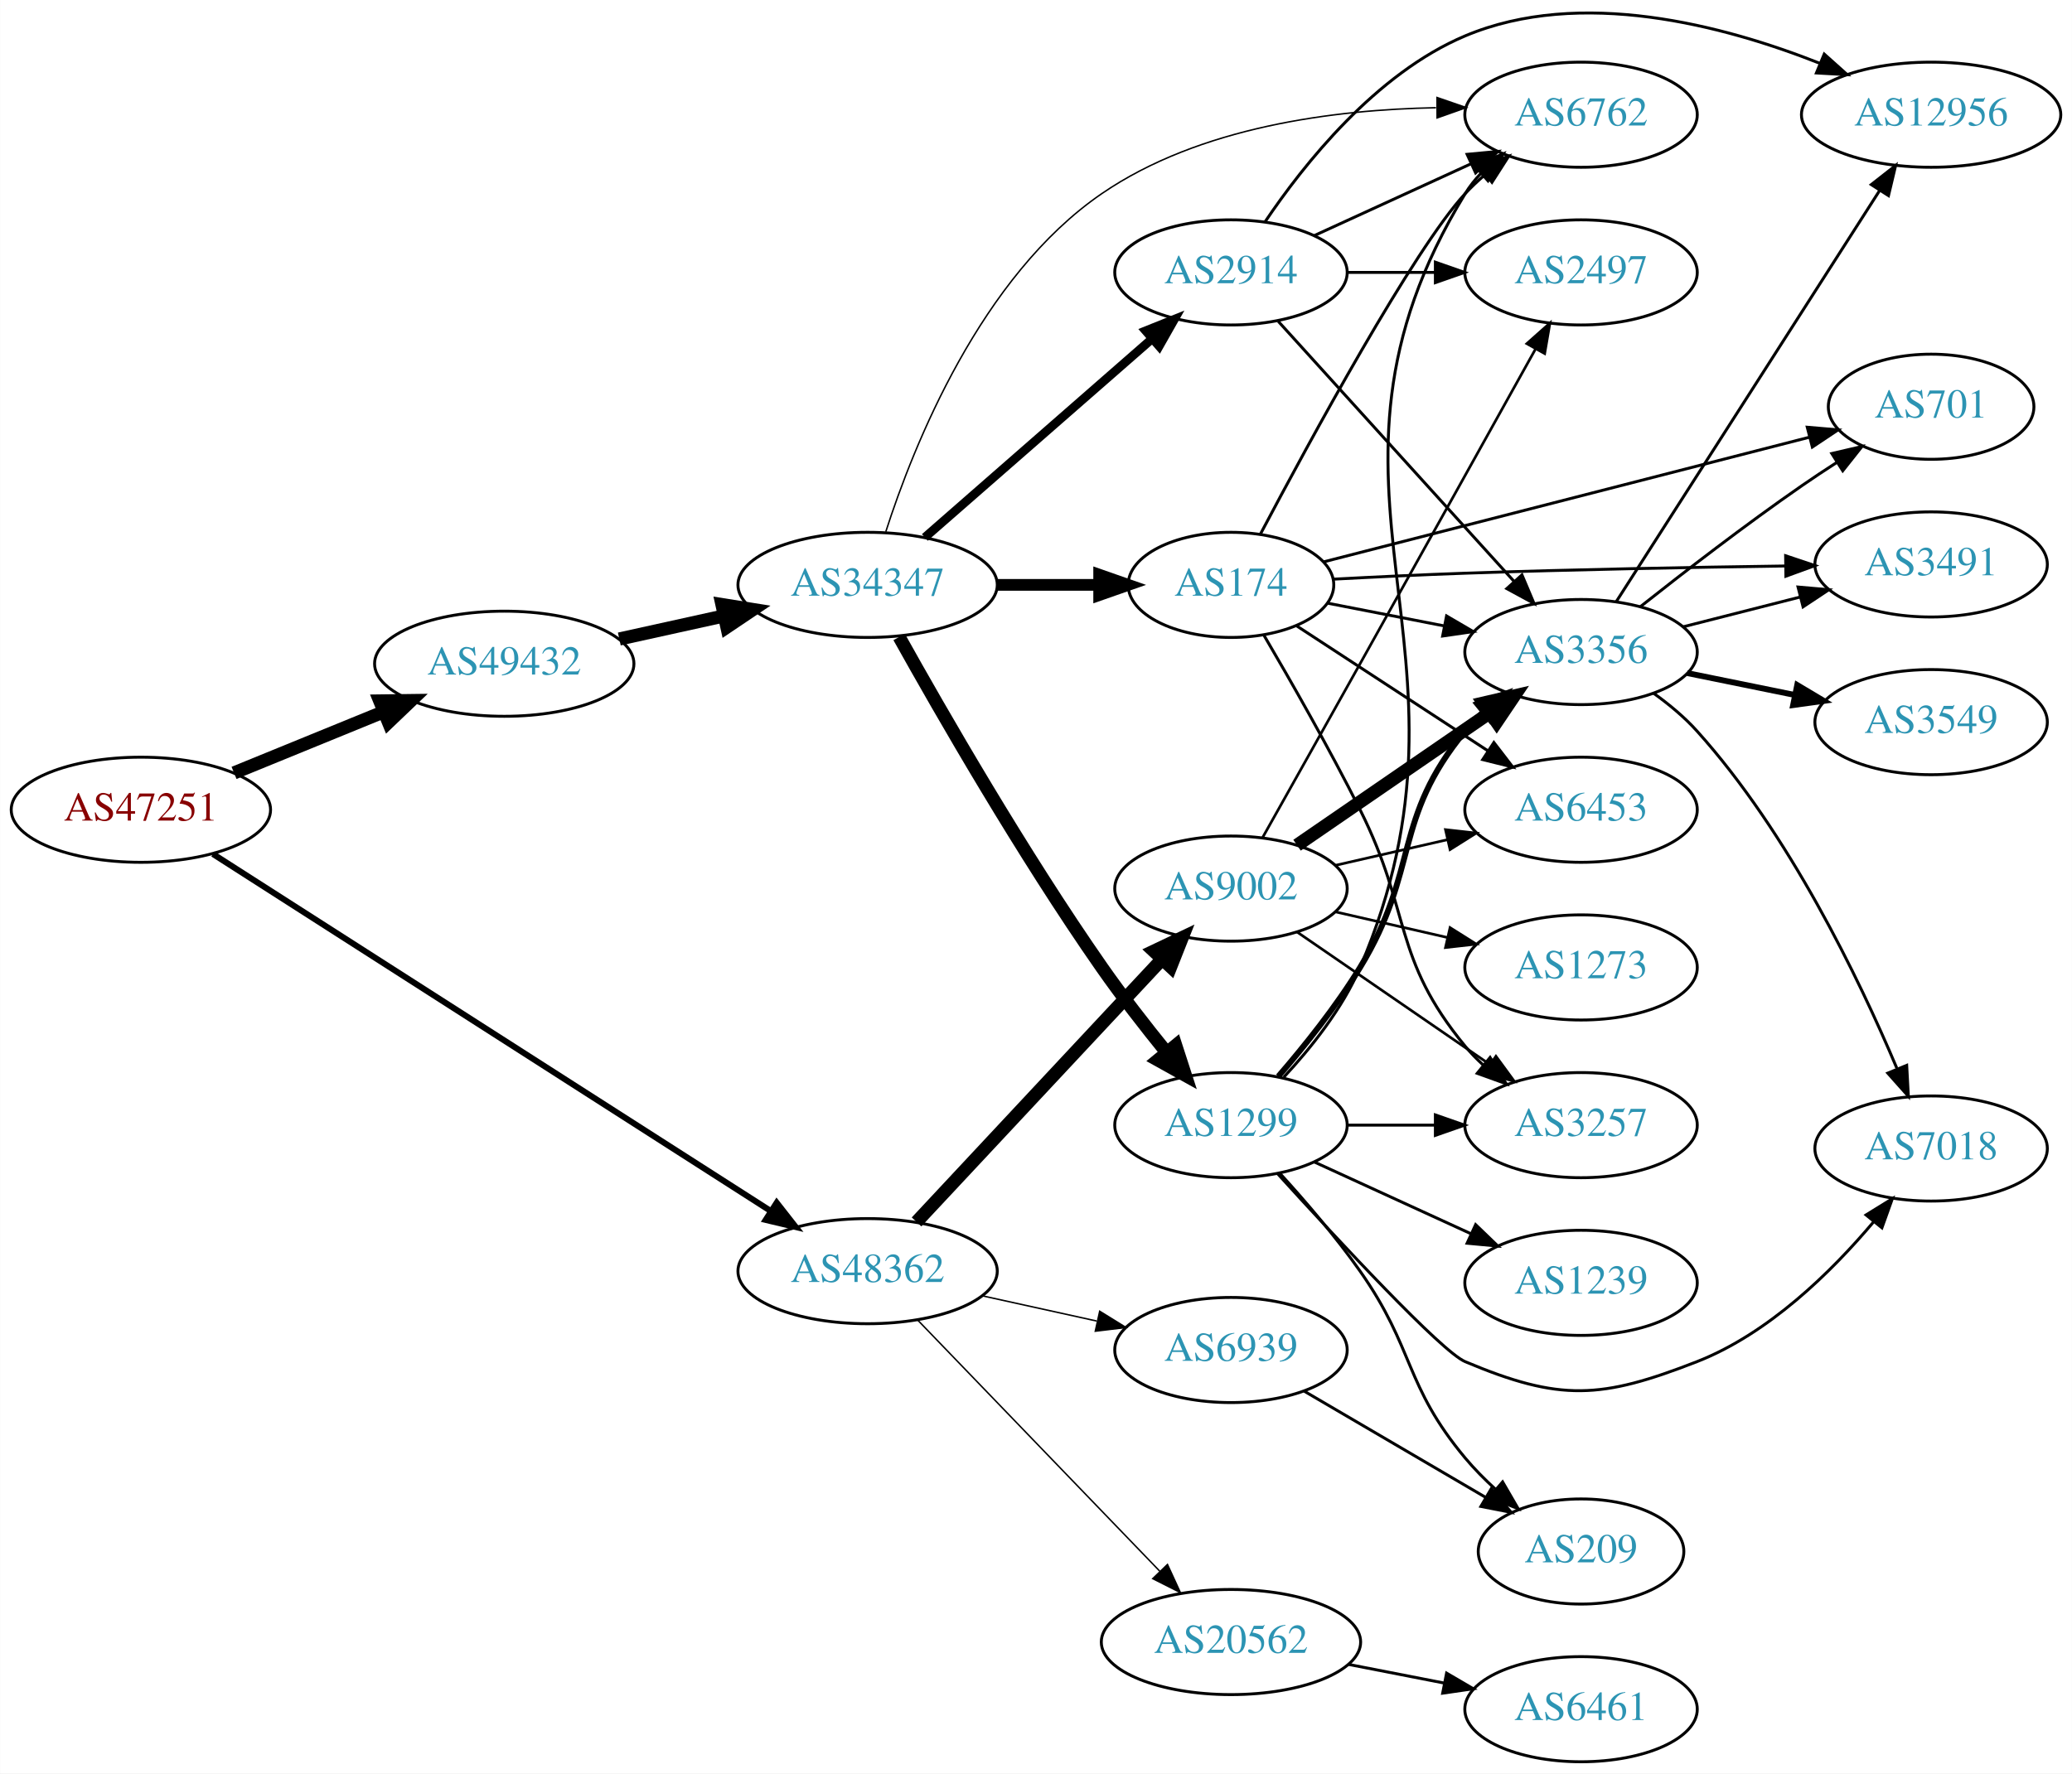
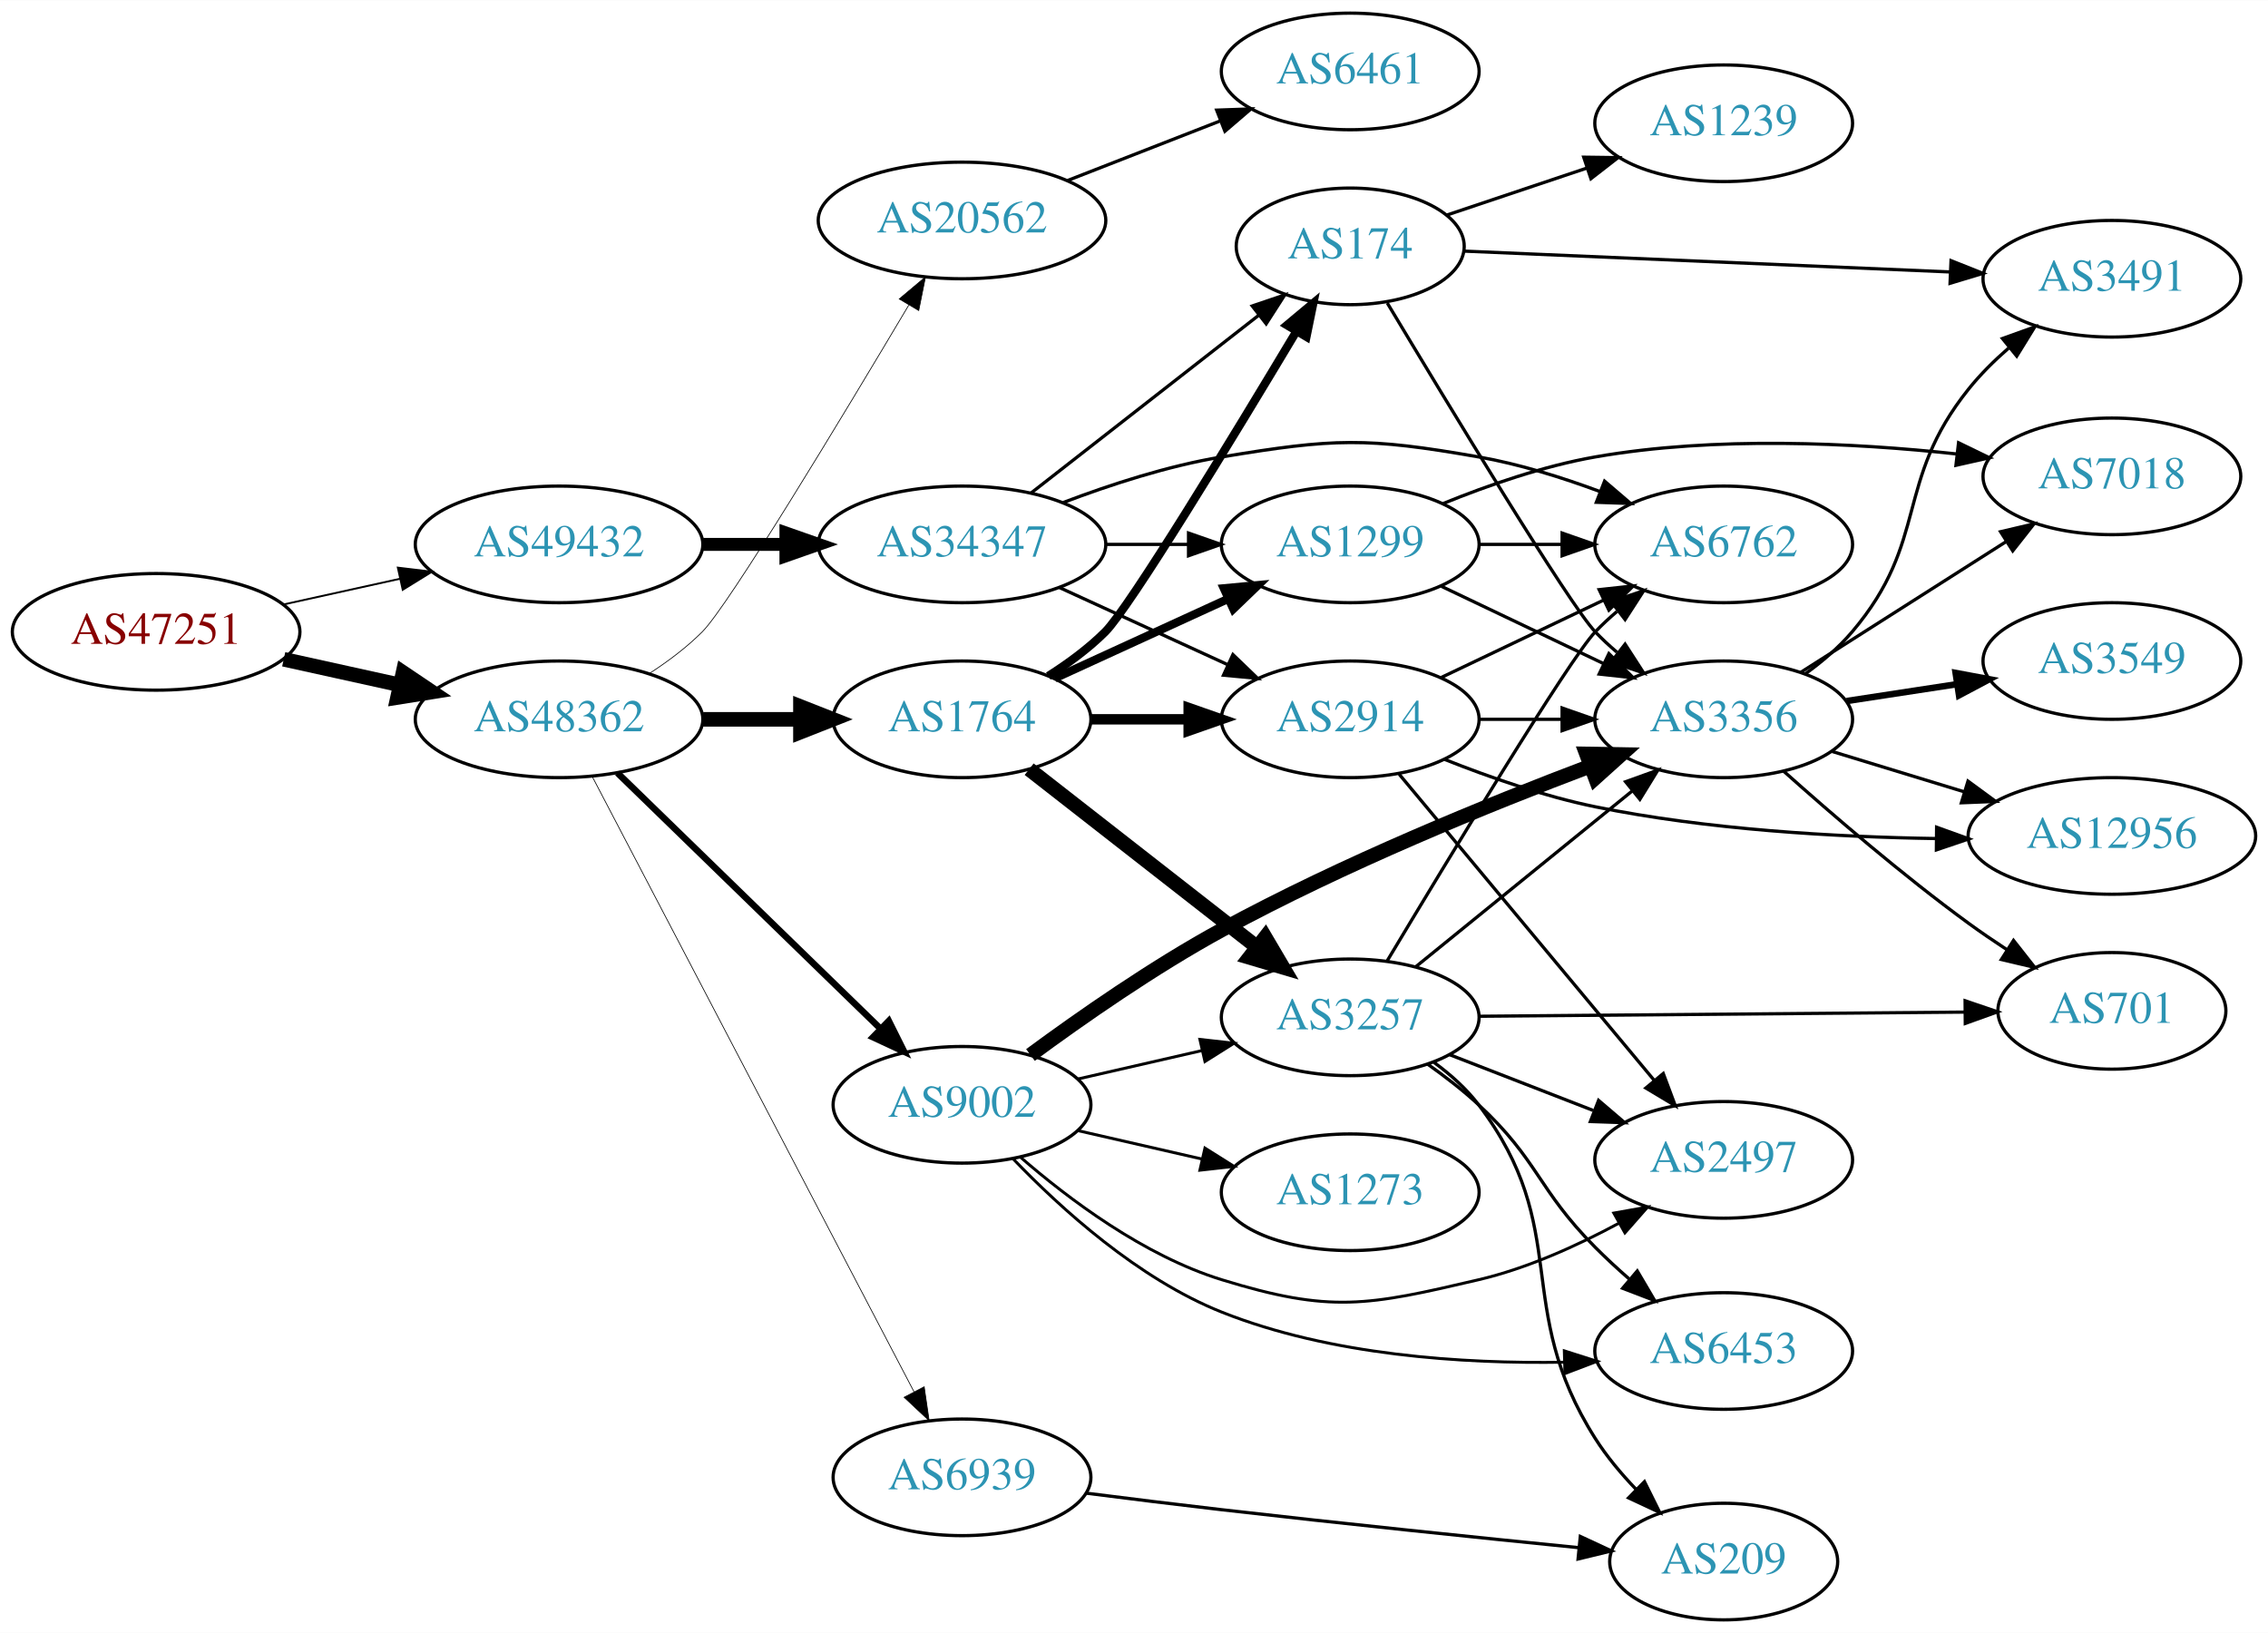
- <svg xmlns="http://www.w3.org/2000/svg" xmlns:xlink="http://www.w3.org/1999/xlink" width="709pt" height="607pt" viewBox="0.00 0.00 709.25 607.28">
-   <g id="graph0" class="graph" transform="scale(1 1) rotate(0) translate(4 603.28)">
-     <polygon fill="white" stroke="none" points="-4,4 -4,-603.28 705.254,-603.28 705.254,4 -4,4" />
+ <svg xmlns="http://www.w3.org/2000/svg" xmlns:xlink="http://www.w3.org/1999/xlink" width="700pt" height="504pt" viewBox="0.00 0.00 700.15 504.00">
+   <g id="graph0" class="graph" transform="scale(1 1) rotate(0) translate(4 500)">
+     <polygon fill="white" stroke="none" points="-4,4 -4,-500 696.155,-500 696.155,4 -4,4" />
    <g id="node1" class="node">
      <g id="a_node1">
        <a xlink:href="/asn/47251" xlink:title="AS47251 ~ VLBGIT Friesenecker e.U. [AT]">
-           <ellipse fill="#ffffff" stroke="black" cx="44.196" cy="-326" rx="44.393" ry="18" />
-           <text text-anchor="middle" x="44.196" y="-322.3" font-family="Times,serif" font-size="14.00" fill="#880000">AS47251</text>
+           <ellipse fill="#ffffff" stroke="black" cx="44.196" cy="-305" rx="44.393" ry="18" />
+           <text text-anchor="middle" x="44.196" y="-301.3" font-family="Times,serif" font-size="14.00" fill="#880000">AS47251</text>
        </a>
      </g>
    </g>
    <g id="node2" class="node">
      <g id="a_node2">
        <a xlink:href="/asn/48362" xlink:title="AS48362 ~ Stadtwerke Feldkirch [AT]">
-           <ellipse fill="#ffffff" stroke="black" cx="292.98" cy="-168" rx="44.393" ry="18" />
-           <text text-anchor="middle" x="292.98" y="-164.3" font-family="Times,serif" font-size="14.00" fill="#2c94b3">AS48362</text>
+           <ellipse fill="#ffffff" stroke="black" cx="168.588" cy="-278" rx="44.393" ry="18" />
+           <text text-anchor="middle" x="168.588" y="-274.3" font-family="Times,serif" font-size="14.00" fill="#2c94b3">AS48362</text>
        </a>
      </g>
    </g>
    <g id="edge1" class="edge">
-       <path fill="none" stroke="black" stroke-width="2.062" d="M68.859,-310.85C113.358,-282.361 209.541,-220.78 259.846,-188.574" />
-       <polygon fill="black" stroke="black" stroke-width="2.062" points="261.855,-191.443 268.389,-183.104 258.08,-185.548 261.855,-191.443" />
+       <path fill="none" stroke="black" stroke-width="4.5" d="M83.586,-296.531C94.978,-294.018 107.6,-291.233 119.525,-288.603" />
+       <polygon fill="black" stroke="black" stroke-width="4.5" points="120.418,-292.438 129.335,-286.439 118.721,-284.748 120.418,-292.438" />
    </g>
    <g id="node3" class="node">
      <g id="a_node3">
        <a xlink:href="/asn/49432" xlink:title="AS49432 ~ schallert.com e.U. [AT]">
-           <ellipse fill="#ffffff" stroke="black" cx="168.588" cy="-376" rx="44.393" ry="18" />
-           <text text-anchor="middle" x="168.588" y="-372.3" font-family="Times,serif" font-size="14.00" fill="#2c94b3">AS49432</text>
+           <ellipse fill="#ffffff" stroke="black" cx="168.588" cy="-332" rx="44.393" ry="18" />
+           <text text-anchor="middle" x="168.588" y="-328.3" font-family="Times,serif" font-size="14.00" fill="#2c94b3">AS49432</text>
        </a>
      </g>
    </g>
    <g id="edge2" class="edge">
-       <path fill="none" stroke="black" stroke-width="4.5" d="M76.081,-338.617C91.591,-344.953 110.576,-352.709 127.225,-359.511" />
-       <polygon fill="black" stroke="black" stroke-width="4.5" points="125.967,-363.25 136.713,-363.387 128.945,-355.96 125.967,-363.25" />
+       <path fill="none" stroke="black" stroke-width="0.581" d="M83.586,-313.469C94.978,-315.982 107.6,-318.767 119.525,-321.397" />
+       <polygon fill="black" stroke="black" stroke-width="0.581" points="118.815,-324.825 129.335,-323.561 120.323,-317.989 118.815,-324.825" />
    </g>
    <g id="node4" class="node">
      <g id="a_node4">
-         <a xlink:href="/asn/20562" xlink:title="AS20562 ~ OPEN-PEERING-AS [NL]">
-           <ellipse fill="#ffffff" stroke="black" cx="417.373" cy="-41" rx="44.393" ry="18" />
-           <text text-anchor="middle" x="417.373" y="-37.3" font-family="Times,serif" font-size="14.00" fill="#2c94b3">AS20562</text>
+         <a xlink:href="/asn/1764" xlink:title="AS1764 ~ NEXTLAYER-AS [AT]">
+           <ellipse fill="#ffffff" stroke="black" cx="292.98" cy="-278" rx="39.794" ry="18" />
+           <text text-anchor="middle" x="292.98" y="-274.3" font-family="Times,serif" font-size="14.00" fill="#2c94b3">AS1764</text>
        </a>
      </g>
    </g>
    <g id="edge3" class="edge">
-       <path fill="none" stroke="black" stroke-width="0.5" d="M310.233,-151.135C331.448,-129.122 368.722,-90.444 392.976,-65.278" />
-       <polygon fill="black" stroke="black" stroke-width="0.5" points="395.634,-67.564 400.053,-57.934 390.593,-62.706 395.634,-67.564" />
+       <path fill="none" stroke="black" stroke-width="4.5" d="M213.084,-278C222.773,-278 233.11,-278 243.002,-278" />
+       <polygon fill="black" stroke="black" stroke-width="4.5" points="243.105,-281.938 253.105,-278 243.105,-274.063 243.105,-281.938" />
    </g>
    <g id="node5" class="node">
      <g id="a_node5">
-         <a xlink:href="/asn/9002" xlink:title="AS9002 ~ RETN Limited [EU]">
-           <ellipse fill="#ffffff" stroke="black" cx="417.373" cy="-299" rx="39.794" ry="18" />
-           <text text-anchor="middle" x="417.373" y="-295.3" font-family="Times,serif" font-size="14.00" fill="#2c94b3">AS9002</text>
+         <a xlink:href="/asn/20562" xlink:title="AS20562 ~ OPEN-PEERING-AS [NL]">
+           <ellipse fill="#ffffff" stroke="black" cx="292.98" cy="-432" rx="44.393" ry="18" />
+           <text text-anchor="middle" x="292.98" y="-428.3" font-family="Times,serif" font-size="14.00" fill="#2c94b3">AS20562</text>
        </a>
      </g>
    </g>
    <g id="edge4" class="edge">
-       <path fill="none" stroke="black" stroke-width="4.5" d="M309.73,-184.858C331.028,-207.653 369.15,-248.456 393.576,-274.6" />
-       <polygon fill="black" stroke="black" stroke-width="4.5" points="390.979,-277.588 400.683,-282.207 396.733,-272.212 390.979,-277.588" />
+       <path fill="none" stroke="black" stroke-width="0.225" d="M196.578,-292.221C202.297,-295.933 208.034,-300.245 212.784,-305 220.939,-313.163 255.905,-371.141 276.55,-405.874" />
+       <polygon fill="black" stroke="black" stroke-width="0.225" points="273.6,-407.762 281.712,-414.577 279.621,-404.191 273.6,-407.762" />
    </g>
    <g id="node6" class="node">
      <g id="a_node6">
+         <a xlink:href="/asn/9002" xlink:title="AS9002 ~ RETN Limited [EU]">
+           <ellipse fill="#ffffff" stroke="black" cx="292.98" cy="-159" rx="39.794" ry="18" />
+           <text text-anchor="middle" x="292.98" y="-155.3" font-family="Times,serif" font-size="14.00" fill="#2c94b3">AS9002</text>
+         </a>
+       </g>
+     </g>
+     <g id="edge5" class="edge">
+       <path fill="none" stroke="black" stroke-width="2.025" d="M186.606,-261.454C207.706,-240.939 243.809,-205.836 267.784,-182.526" />
+       <polygon fill="black" stroke="black" stroke-width="2.025" points="270.377,-184.886 275.107,-175.406 265.497,-179.868 270.377,-184.886" />
+     </g>
+     <g id="node7" class="node">
+       <g id="a_node7">
        <a xlink:href="/asn/6939" xlink:title="AS6939 ~ Hurricane Electric LLC [US]">
-           <ellipse fill="#ffffff" stroke="black" cx="417.373" cy="-141" rx="39.794" ry="18" />
-           <text text-anchor="middle" x="417.373" y="-137.3" font-family="Times,serif" font-size="14.00" fill="#2c94b3">AS6939</text>
-         </a>
-       </g>
-     </g>
-     <g id="edge5" class="edge">
-       <path fill="none" stroke="black" stroke-width="0.5" d="M332.37,-159.531C344.761,-156.798 358.608,-153.743 371.429,-150.915" />
-       <polygon fill="black" stroke="black" stroke-width="0.5" points="372.432,-154.278 381.443,-148.705 370.924,-147.442 372.432,-154.278" />
+           <ellipse fill="#ffffff" stroke="black" cx="292.98" cy="-44" rx="39.794" ry="18" />
+           <text text-anchor="middle" x="292.98" y="-40.3" font-family="Times,serif" font-size="14.00" fill="#2c94b3">AS6939</text>
+         </a>
+       </g>
+     </g>
+     <g id="edge6" class="edge">
+       <path fill="none" stroke="black" stroke-width="0.225" d="M178.788,-260.412C200.104,-219.657 252.977,-118.57 278.186,-70.373" />
+       <polygon fill="black" stroke="black" stroke-width="0.225" points="281.308,-71.956 282.841,-61.473 275.105,-68.712 281.308,-71.956" />
+     </g>
+     <g id="node25" class="node">
+       <g id="a_node25">
+         <a xlink:href="/asn/34347" xlink:title="AS34347 ~ Stadtwerke Hall in Tirol GmbH [AT]">
+           <ellipse fill="#ffffff" stroke="black" cx="292.98" cy="-332" rx="44.393" ry="18" />
+           <text text-anchor="middle" x="292.98" y="-328.3" font-family="Times,serif" font-size="14.00" fill="#2c94b3">AS34347</text>
+         </a>
+       </g>
+     </g>
+     <g id="edge39" class="edge">
+       <path fill="none" stroke="black" stroke-width="4" d="M213.084,-332C221.29,-332 229.961,-332 238.434,-332" />
+       <polygon fill="black" stroke="black" stroke-width="4" points="238.625,-335.5 248.625,-332 238.625,-328.5 238.625,-335.5" />
    </g>
    <g id="node8" class="node">
      <g id="a_node8">
-         <a xlink:href="/asn/34347" xlink:title="AS34347 ~ Stadtwerke Hall in Tirol GmbH [AT]">
-           <ellipse fill="#ffffff" stroke="black" cx="292.98" cy="-403" rx="44.393" ry="18" />
-           <text text-anchor="middle" x="292.98" y="-399.3" font-family="Times,serif" font-size="14.00" fill="#2c94b3">AS34347</text>
+         <a xlink:href="/asn/2914" xlink:title="AS2914 ~ NTT America, Inc. [US]">
+           <ellipse fill="#ffffff" stroke="black" cx="412.823" cy="-278" rx="39.794" ry="18" />
+           <text text-anchor="middle" x="412.823" y="-274.3" font-family="Times,serif" font-size="14.00" fill="#2c94b3">AS2914</text>
        </a>
      </g>
    </g>
    <g id="edge7" class="edge">
-       <path fill="none" stroke="black" stroke-width="4.5" d="M207.978,-384.469C219.37,-386.982 231.993,-389.767 243.917,-392.397" />
-       <polygon fill="black" stroke="black" stroke-width="4.5" points="243.113,-396.252 253.727,-394.561 244.81,-388.562 243.113,-396.252" />
-     </g>
-     <g id="node7" class="node">
-       <g id="a_node7">
+       <path fill="none" stroke="black" stroke-width="3.214" d="M332.893,-278C342.446,-278 352.796,-278 362.759,-278" />
+       <polygon fill="black" stroke="black" stroke-width="3.214" points="362.951,-281.5 372.951,-278 362.951,-274.5 362.951,-281.5" />
+     </g>
+     <g id="node9" class="node">
+       <g id="a_node9">
+         <a xlink:href="/asn/174" xlink:title="AS174 ~ Cogent Communications [US]">
+           <ellipse fill="#ffffff" stroke="black" cx="412.823" cy="-424" rx="35.194" ry="18" />
+           <text text-anchor="middle" x="412.823" y="-420.3" font-family="Times,serif" font-size="14.00" fill="#2c94b3">AS174</text>
+         </a>
+       </g>
+     </g>
+     <g id="edge8" class="edge">
+       <path fill="none" stroke="black" stroke-width="2.571" d="M319.607,-291.363C325.768,-295.265 332.045,-299.876 337.176,-305 344.709,-312.521 376.685,-365.129 396.261,-397.83" />
+       <polygon fill="black" stroke="black" stroke-width="2.571" points="393.29,-399.682 401.424,-406.472 399.3,-396.092 393.29,-399.682" />
+     </g>
+     <g id="node10" class="node">
+       <g id="a_node10">
+         <a xlink:href="/asn/3257" xlink:title="AS3257 ~ GTT [DE]">
+           <ellipse fill="#ffffff" stroke="black" cx="412.823" cy="-186" rx="39.794" ry="18" />
+           <text text-anchor="middle" x="412.823" y="-182.3" font-family="Times,serif" font-size="14.00" fill="#2c94b3">AS3257</text>
+         </a>
+       </g>
+     </g>
+     <g id="edge9" class="edge">
+       <path fill="none" stroke="black" stroke-width="4.5" d="M313.705,-262.601C332.908,-247.609 362.279,-224.679 383.883,-207.812" />
+       <polygon fill="black" stroke="black" stroke-width="4.5" points="386.575,-210.706 392.034,-201.449 381.729,-204.499 386.575,-210.706" />
+     </g>
+     <g id="node11" class="node">
+       <g id="a_node11">
+         <a xlink:href="/asn/1299" xlink:title="AS1299 ~ Telia Carrier [EU]">
+           <ellipse fill="#ffffff" stroke="black" cx="412.823" cy="-332" rx="39.794" ry="18" />
+           <text text-anchor="middle" x="412.823" y="-328.3" font-family="Times,serif" font-size="14.00" fill="#2c94b3">AS1299</text>
+         </a>
+       </g>
+     </g>
+     <g id="edge10" class="edge">
+       <path fill="none" stroke="black" stroke-width="2.571" d="M321.609,-290.661C337.566,-297.973 357.837,-307.261 375.119,-315.181" />
+       <polygon fill="black" stroke="black" stroke-width="2.571" points="373.818,-318.435 384.367,-319.419 376.734,-312.071 373.818,-318.435" />
+     </g>
+     <g id="node21" class="node">
+       <g id="a_node21">
        <a xlink:href="/asn/6461" xlink:title="AS6461 ~ Zayo Bandwidth [US]">
-           <ellipse fill="#ffffff" stroke="black" cx="537.215" cy="-18" rx="39.794" ry="18" />
-           <text text-anchor="middle" x="537.215" y="-14.3" font-family="Times,serif" font-size="14.00" fill="#2c94b3">AS6461</text>
-         </a>
-       </g>
-     </g>
-     <g id="edge6" class="edge">
-       <path fill="none" stroke="black" d="M457.612,-33.341C468.065,-31.301 479.45,-29.079 490.229,-26.976" />
-       <polygon fill="black" stroke="black" points="491.182,-30.356 500.326,-25.005 489.841,-23.485 491.182,-30.356" />
+           <ellipse fill="#ffffff" stroke="black" cx="412.823" cy="-478" rx="39.794" ry="18" />
+           <text text-anchor="middle" x="412.823" y="-474.3" font-family="Times,serif" font-size="14.00" fill="#2c94b3">AS6461</text>
+         </a>
+       </g>
+     </g>
+     <g id="edge24" class="edge">
+       <path fill="none" stroke="black" d="M325.56,-444.327C339.989,-449.96 357.229,-456.689 372.49,-462.646" />
+       <polygon fill="black" stroke="black" points="371.596,-466.054 382.184,-466.43 374.141,-459.534 371.596,-466.054" />
+     </g>
+     <g id="edge33" class="edge">
+       <path fill="none" stroke="black" stroke-width="0.9" d="M328.7,-166.955C340.7,-169.704 354.32,-172.825 367.013,-175.733" />
+       <polygon fill="black" stroke="black" stroke-width="0.9" points="366.415,-179.187 376.945,-178.009 367.979,-172.364 366.415,-179.187" />
    </g>
    <g id="node13" class="node">
      <g id="a_node13">
        <a xlink:href="/asn/3356" xlink:title="AS3356 ~ Level 3 Parent, LLC [US]">
-           <ellipse fill="#ffffff" stroke="black" cx="537.215" cy="-380" rx="39.794" ry="18" />
-           <text text-anchor="middle" x="537.215" y="-376.3" font-family="Times,serif" font-size="14.00" fill="#2c94b3">AS3356</text>
-         </a>
-       </g>
-     </g>
-     <g id="edge33" class="edge">
-       <path fill="none" stroke="black" stroke-width="4.5" d="M439.987,-313.857C458.475,-326.565 485.289,-344.995 505.919,-359.175" />
-       <polygon fill="black" stroke="black" stroke-width="4.5" points="503.868,-362.544 514.339,-364.963 508.328,-356.054 503.868,-362.544" />
-     </g>
-     <g id="node16" class="node">
-       <g id="a_node16">
-         <a xlink:href="/asn/3257" xlink:title="AS3257 ~ GTT [DE]">
-           <ellipse fill="#ffffff" stroke="black" cx="537.215" cy="-218" rx="39.794" ry="18" />
-           <text text-anchor="middle" x="537.215" y="-214.3" font-family="Times,serif" font-size="14.00" fill="#2c94b3">AS3257</text>
+           <ellipse fill="#ffffff" stroke="black" cx="528.116" cy="-278" rx="39.794" ry="18" />
+           <text text-anchor="middle" x="528.116" y="-274.3" font-family="Times,serif" font-size="14.00" fill="#2c94b3">AS3356</text>
        </a>
      </g>
    </g>
    <g id="edge35" class="edge">
-       <path fill="none" stroke="black" stroke-width="0.9" d="M439.987,-284.143C458.475,-271.435 485.289,-253.005 505.919,-238.825" />
-       <polygon fill="black" stroke="black" stroke-width="0.9" points="508.081,-241.586 514.339,-233.037 504.115,-235.817 508.081,-241.586" />
-     </g>
-     <g id="node17" class="node">
-       <g id="a_node17">
+       <path fill="none" stroke="black" stroke-width="4.5" d="M314.11,-174.379C329.707,-185.88 352.135,-201.533 373.176,-213 410.459,-233.318 455.428,-251.65 487.108,-263.625" />
+       <polygon fill="black" stroke="black" stroke-width="4.5" points="485.745,-267.319 496.49,-267.133 488.502,-259.943 485.745,-267.319" />
+     </g>
+     <g id="node15" class="node">
+       <g id="a_node15">
+         <a xlink:href="/asn/2497" xlink:title="AS2497 ~ Internet Initiative Japan Inc. [JP]">
+           <ellipse fill="#ffffff" stroke="black" cx="528.116" cy="-142" rx="39.794" ry="18" />
+           <text text-anchor="middle" x="528.116" y="-138.3" font-family="Times,serif" font-size="14.00" fill="#2c94b3">AS2497</text>
+         </a>
+       </g>
+     </g>
+     <g id="edge34" class="edge">
+       <path fill="none" stroke="black" stroke-width="0.9" d="M310.902,-142.937C325.926,-129.864 349.165,-112.407 373.176,-105 406.852,-94.612 418.157,-96.963 452.469,-105 467.428,-108.504 482.824,-115.47 495.72,-122.422" />
+       <polygon fill="black" stroke="black" stroke-width="0.9" points="494.194,-125.579 504.626,-127.432 497.626,-119.478 494.194,-125.579" />
+     </g>
+     <g id="node19" class="node">
+       <g id="a_node19">
        <a xlink:href="/asn/6453" xlink:title="AS6453 ~ TATA COMMUNICATIONS (AMERICA) INC [US]">
-           <ellipse fill="#ffffff" stroke="black" cx="537.215" cy="-326" rx="39.794" ry="18" />
-           <text text-anchor="middle" x="537.215" y="-322.3" font-family="Times,serif" font-size="14.00" fill="#2c94b3">AS6453</text>
+           <ellipse fill="#ffffff" stroke="black" cx="528.116" cy="-83" rx="39.794" ry="18" />
+           <text text-anchor="middle" x="528.116" y="-79.3" font-family="Times,serif" font-size="14.00" fill="#2c94b3">AS6453</text>
        </a>
      </g>
    </g>
    <g id="edge37" class="edge">
-       <path fill="none" stroke="black" stroke-width="0.9" d="M453.092,-306.955C465.092,-309.704 478.713,-312.825 491.405,-315.733" />
-       <polygon fill="black" stroke="black" stroke-width="0.9" points="490.808,-319.187 501.337,-318.009 492.371,-312.364 490.808,-319.187" />
-     </g>
-     <g id="node18" class="node">
-       <g id="a_node18">
-         <a xlink:href="/asn/2497" xlink:title="AS2497 ~ Internet Initiative Japan Inc. [JP]">
-           <ellipse fill="#ffffff" stroke="black" cx="537.215" cy="-510" rx="39.794" ry="18" />
-           <text text-anchor="middle" x="537.215" y="-506.3" font-family="Times,serif" font-size="14.00" fill="#2c94b3">AS2497</text>
-         </a>
-       </g>
-     </g>
-     <g id="edge36" class="edge">
-       <path fill="none" stroke="black" stroke-width="0.9" d="M428.166,-316.423C436.931,-332.024 450.125,-355.53 461.569,-376 482.491,-413.427 506.625,-456.784 521.653,-483.805" />
-       <polygon fill="black" stroke="black" stroke-width="0.9" points="518.65,-485.606 526.569,-492.645 524.768,-482.204 518.65,-485.606" />
+       <path fill="none" stroke="black" stroke-width="0.9" d="M308.782,-142.293C323.445,-127.008 347.389,-105.262 373.176,-95 406.743,-81.642 447.629,-79.023 478.827,-79.538" />
+       <polygon fill="black" stroke="black" stroke-width="0.9" points="478.917,-83.041 489.011,-79.821 479.112,-76.044 478.917,-83.041" />
    </g>
    <g id="node24" class="node">
      <g id="a_node24">
        <a xlink:href="/asn/1273" xlink:title="AS1273 ~ Vodafone Group PLC [EU]">
-           <ellipse fill="#ffffff" stroke="black" cx="537.215" cy="-272" rx="39.794" ry="18" />
-           <text text-anchor="middle" x="537.215" y="-268.3" font-family="Times,serif" font-size="14.00" fill="#2c94b3">AS1273</text>
-         </a>
-       </g>
-     </g>
-     <g id="edge34" class="edge">
-       <path fill="none" stroke="black" stroke-width="0.9" d="M453.092,-291.045C465.092,-288.296 478.713,-285.175 491.405,-282.267" />
-       <polygon fill="black" stroke="black" stroke-width="0.9" points="492.371,-285.636 501.337,-279.991 490.808,-278.813 492.371,-285.636" />
+           <ellipse fill="#ffffff" stroke="black" cx="412.823" cy="-132" rx="39.794" ry="18" />
+           <text text-anchor="middle" x="412.823" y="-128.3" font-family="Times,serif" font-size="14.00" fill="#2c94b3">AS1273</text>
+         </a>
+       </g>
+     </g>
+     <g id="edge36" class="edge">
+       <path fill="none" stroke="black" stroke-width="0.9" d="M328.7,-151.045C340.7,-148.296 354.32,-145.175 367.013,-142.267" />
+       <polygon fill="black" stroke="black" stroke-width="0.9" points="367.979,-145.636 376.945,-139.991 366.415,-138.813 367.979,-145.636" />
+     </g>
+     <g id="node20" class="node">
+       <g id="a_node20">
+         <a xlink:href="/asn/209" xlink:title="AS209 ~ CenturyLink Communications, LLC [US]">
+           <ellipse fill="#ffffff" stroke="black" cx="528.116" cy="-18" rx="35.194" ry="18" />
+           <text text-anchor="middle" x="528.116" y="-14.3" font-family="Times,serif" font-size="14.00" fill="#2c94b3">AS209</text>
+         </a>
+       </g>
+     </g>
+     <g id="edge38" class="edge">
+       <path fill="none" stroke="black" d="M331.426,-39.1C344.615,-37.42 359.547,-35.569 373.176,-34 410.349,-29.722 452.632,-25.364 483.465,-22.278" />
+       <polygon fill="black" stroke="black" points="483.855,-25.757 493.459,-21.283 483.162,-18.791 483.855,-25.757" />
+     </g>
+     <g id="node12" class="node">
+       <g id="a_node12">
+         <a xlink:href="/asn/12956" xlink:title="AS12956 ~ TELXIUS [ES]">
+           <ellipse fill="#ffffff" stroke="black" cx="647.958" cy="-242" rx="44.393" ry="18" />
+           <text text-anchor="middle" x="647.958" y="-238.3" font-family="Times,serif" font-size="14.00" fill="#2c94b3">AS12956</text>
+         </a>
+       </g>
+     </g>
+     <g id="edge11" class="edge">
+       <path fill="none" stroke="black" d="M441.974,-265.624C455.724,-260.151 472.673,-254.233 488.469,-251 523.037,-243.925 562.669,-241.675 593.654,-241.194" />
+       <polygon fill="black" stroke="black" points="593.845,-244.693 603.811,-241.095 593.777,-237.693 593.845,-244.693" />
+     </g>
+     <g id="edge12" class="edge">
+       <path fill="none" stroke="black" d="M452.495,-278C460.698,-278 469.462,-278 477.994,-278" />
+       <polygon fill="black" stroke="black" points="478.233,-281.5 488.233,-278 478.233,-274.5 478.233,-281.5" />
+     </g>
+     <g id="node14" class="node">
+       <g id="a_node14">
+         <a xlink:href="/asn/6762" xlink:title="AS6762 ~ TELECOM ITALIA SPARKLE S.p.A. [IT]">
+           <ellipse fill="#ffffff" stroke="black" cx="528.116" cy="-332" rx="39.794" ry="18" />
+           <text text-anchor="middle" x="528.116" y="-328.3" font-family="Times,serif" font-size="14.00" fill="#2c94b3">AS6762</text>
+         </a>
+       </g>
+     </g>
+     <g id="edge13" class="edge">
+       <path fill="none" stroke="black" d="M440.959,-290.934C455.953,-298.081 474.774,-307.052 490.998,-314.785" />
+       <polygon fill="black" stroke="black" points="489.668,-318.028 500.201,-319.171 492.68,-311.709 489.668,-318.028" />
+     </g>
+     <g id="edge14" class="edge">
+       <path fill="none" stroke="black" d="M427.943,-261.05C447.725,-237.303 483.813,-193.982 506.572,-166.662" />
+       <polygon fill="black" stroke="black" points="509.463,-168.659 513.174,-158.736 504.085,-164.179 509.463,-168.659" />
+     </g>
+     <g id="edge17" class="edge">
+       <path fill="none" stroke="black" d="M424.264,-406.512C442.84,-375.526 480.442,-313.436 488.469,-305 490.532,-302.832 492.794,-300.733 495.156,-298.727" />
+       <polygon fill="black" stroke="black" points="497.679,-301.199 503.429,-292.3 493.385,-295.671 497.679,-301.199" />
+     </g>
+     <g id="node16" class="node">
+       <g id="a_node16">
+         <a xlink:href="/asn/3491" xlink:title="AS3491 ~ PCCW Global, Inc. [US]">
+           <ellipse fill="#ffffff" stroke="black" cx="647.958" cy="-414" rx="39.794" ry="18" />
+           <text text-anchor="middle" x="647.958" y="-410.3" font-family="Times,serif" font-size="14.00" fill="#2c94b3">AS3491</text>
+         </a>
+       </g>
+     </g>
+     <g id="edge15" class="edge">
+       <path fill="none" stroke="black" d="M448.223,-422.524C487.823,-420.826 553.165,-418.023 598.044,-416.098" />
+       <polygon fill="black" stroke="black" points="598.297,-419.591 608.138,-415.665 597.997,-412.597 598.297,-419.591" />
+     </g>
+     <g id="node17" class="node">
+       <g id="a_node17">
+         <a xlink:href="/asn/1239" xlink:title="AS1239 ~ Sprint [US]">
+           <ellipse fill="#ffffff" stroke="black" cx="528.116" cy="-462" rx="39.794" ry="18" />
+           <text text-anchor="middle" x="528.116" y="-458.3" font-family="Times,serif" font-size="14.00" fill="#2c94b3">AS1239</text>
+         </a>
+       </g>
+     </g>
+     <g id="edge16" class="edge">
+       <path fill="none" stroke="black" d="M442.705,-433.687C455.808,-438.082 471.545,-443.361 485.862,-448.163" />
+       <polygon fill="black" stroke="black" points="484.904,-451.533 495.498,-451.395 487.13,-444.896 484.904,-451.533" />
+     </g>
+     <g id="edge22" class="edge">
+       <path fill="none" stroke="black" d="M433.042,-201.607C451.433,-216.542 479.353,-239.214 500.003,-255.983" />
+       <polygon fill="black" stroke="black" points="497.834,-258.73 507.803,-262.317 502.247,-253.296 497.834,-258.73" />
+     </g>
+     <g id="edge19" class="edge">
+       <path fill="none" stroke="black" d="M424.264,-203.488C442.84,-234.474 480.442,-296.564 488.469,-305 490.532,-307.168 492.794,-309.267 495.156,-311.273" />
+       <polygon fill="black" stroke="black" points="493.385,-314.329 503.429,-317.7 497.679,-308.801 493.385,-314.329" />
+     </g>
+     <g id="edge20" class="edge">
+       <path fill="none" stroke="black" d="M443.589,-174.44C457.119,-169.185 473.313,-162.896 487.824,-157.26" />
+       <polygon fill="black" stroke="black" points="489.494,-160.366 497.548,-153.483 486.96,-153.841 489.494,-160.366" />
+     </g>
+     <g id="node18" class="node">
+       <g id="a_node18">
+         <a xlink:href="/asn/701" xlink:title="AS701 ~ UUNET [US]">
+           <ellipse fill="#ffffff" stroke="black" cx="647.958" cy="-188" rx="35.194" ry="18" />
+           <text text-anchor="middle" x="647.958" y="-184.3" font-family="Times,serif" font-size="14.00" fill="#2c94b3">AS701</text>
+         </a>
+       </g>
+     </g>
+     <g id="edge18" class="edge">
+       <path fill="none" stroke="black" d="M452.582,-186.333C493.85,-186.687 559.061,-187.246 602.415,-187.618" />
+       <polygon fill="black" stroke="black" points="602.638,-191.12 612.668,-187.706 602.698,-184.12 602.638,-191.12" />
+     </g>
+     <g id="edge21" class="edge">
+       <path fill="none" stroke="black" d="M436.696,-171.573C442.092,-167.757 447.667,-163.451 452.469,-159 471.001,-141.824 470.655,-132.919 488.469,-115 491.736,-111.714 495.313,-108.413 498.931,-105.243" />
+       <polygon fill="black" stroke="black" points="501.439,-107.706 506.812,-98.575 496.918,-102.363 501.439,-107.706" />
+     </g>
+     <g id="edge23" class="edge">
+       <path fill="none" stroke="black" d="M438.7,-172.078C443.779,-168.351 448.712,-163.957 452.469,-159 481.763,-120.355 462.504,-96.956 488.469,-56 491.974,-50.472 496.428,-45.142 501.056,-40.311" />
+       <polygon fill="black" stroke="black" points="503.654,-42.666 508.361,-33.174 498.762,-37.659 503.654,-42.666" />
+     </g>
+     <g id="edge25" class="edge">
+       <path fill="none" stroke="black" d="M440.959,-319.066C455.953,-311.919 474.774,-302.948 490.998,-295.215" />
+       <polygon fill="black" stroke="black" points="492.68,-298.291 500.201,-290.829 489.668,-291.972 492.68,-298.291" />
+     </g>
+     <g id="edge27" class="edge">
+       <path fill="none" stroke="black" d="M452.495,-332C460.698,-332 469.462,-332 477.994,-332" />
+       <polygon fill="black" stroke="black" points="478.233,-335.5 488.233,-332 478.233,-328.5 478.233,-335.5" />
    </g>
    <g id="node22" class="node">
      <g id="a_node22">
-         <a xlink:href="/asn/209" xlink:title="AS209 ~ CenturyLink Communications, LLC [US]">
-           <ellipse fill="#ffffff" stroke="black" cx="537.215" cy="-72" rx="35.194" ry="18" />
-           <text text-anchor="middle" x="537.215" y="-68.3" font-family="Times,serif" font-size="14.00" fill="#2c94b3">AS209</text>
-         </a>
-       </g>
-     </g>
-     <g id="edge38" class="edge">
-       <path fill="none" stroke="black" d="M442.504,-126.87C460.408,-116.387 484.99,-101.994 504.484,-90.579" />
-       <polygon fill="black" stroke="black" points="506.456,-93.481 513.317,-85.407 502.919,-87.44 506.456,-93.481" />
-     </g>
-     <g id="node9" class="node">
-       <g id="a_node9">
-         <a xlink:href="/asn/174" xlink:title="AS174 ~ Cogent Communications [US]">
-           <ellipse fill="#ffffff" stroke="black" cx="417.373" cy="-403" rx="35.194" ry="18" />
-           <text text-anchor="middle" x="417.373" y="-399.3" font-family="Times,serif" font-size="14.00" fill="#2c94b3">AS174</text>
-         </a>
-       </g>
-     </g>
-     <g id="edge8" class="edge">
-       <path fill="none" stroke="black" stroke-width="4" d="M337.476,-403C348.733,-403 360.865,-403 372.159,-403" />
-       <polygon fill="black" stroke="black" stroke-width="4" points="372.247,-406.5 382.246,-403 372.246,-399.5 372.247,-406.5" />
-     </g>
-     <g id="node10" class="node">
-       <g id="a_node10">
-         <a xlink:href="/asn/2914" xlink:title="AS2914 ~ NTT America, Inc. [US]">
-           <ellipse fill="#ffffff" stroke="black" cx="417.373" cy="-510" rx="39.794" ry="18" />
-           <text text-anchor="middle" x="417.373" y="-506.3" font-family="Times,serif" font-size="14.00" fill="#2c94b3">AS2914</text>
-         </a>
-       </g>
-     </g>
-     <g id="edge9" class="edge">
-       <path fill="none" stroke="black" stroke-width="3" d="M312.569,-419.251C333.267,-437.346 366.873,-466.726 390.218,-487.135" />
-       <polygon fill="black" stroke="black" stroke-width="3" points="388.178,-490 398.01,-493.947 392.785,-484.73 388.178,-490" />
-     </g>
-     <g id="node11" class="node">
-       <g id="a_node11">
-         <a xlink:href="/asn/1299" xlink:title="AS1299 ~ Telia Carrier [EU]">
-           <ellipse fill="#ffffff" stroke="black" cx="417.373" cy="-218" rx="39.794" ry="18" />
-           <text text-anchor="middle" x="417.373" y="-214.3" font-family="Times,serif" font-size="14.00" fill="#2c94b3">AS1299</text>
-         </a>
-       </g>
-     </g>
-     <g id="edge10" class="edge">
-       <path fill="none" stroke="black" stroke-width="4.5" d="M303.777,-385.163C318.081,-359.515 345.955,-311.013 373.176,-272 380.014,-262.201 388.065,-251.858 395.351,-242.877" />
-       <polygon fill="black" stroke="black" stroke-width="4.5" points="398.463,-245.291 401.771,-235.065 392.38,-240.291 398.463,-245.291" />
-     </g>
-     <g id="node12" class="node">
-       <g id="a_node12">
-         <a xlink:href="/asn/6762" xlink:title="AS6762 ~ TELECOM ITALIA SPARKLE S.p.A. [IT]">
-           <ellipse fill="#ffffff" stroke="black" cx="537.215" cy="-564" rx="39.794" ry="18" />
-           <text text-anchor="middle" x="537.215" y="-560.3" font-family="Times,serif" font-size="14.00" fill="#2c94b3">AS6762</text>
-         </a>
-       </g>
-     </g>
-     <g id="edge11" class="edge">
-       <path fill="none" stroke="black" stroke-width="0.5" d="M299.205,-421.207C308.692,-450.729 331.708,-508.596 373.176,-537 406.641,-559.922 452.867,-565.761 487.553,-566.395" />
-       <polygon fill="black" stroke="black" stroke-width="0.5" points="487.907,-569.896 497.921,-566.437 487.936,-562.896 487.907,-569.896" />
-     </g>
-     <g id="edge14" class="edge">
-       <path fill="none" stroke="black" d="M427.441,-420.37C444.204,-452.111 479.935,-517.972 497.569,-537 499.603,-539.195 501.844,-541.314 504.192,-543.333" />
-       <polygon fill="black" stroke="black" points="502.406,-546.38 512.439,-549.784 506.719,-540.866 502.406,-546.38" />
-     </g>
-     <g id="edge12" class="edge">
-       <path fill="none" stroke="black" d="M450.574,-396.715C462.846,-394.32 477.081,-391.541 490.38,-388.946" />
-       <polygon fill="black" stroke="black" points="491.174,-392.357 500.318,-387.006 489.833,-385.487 491.174,-392.357" />
-     </g>
-     <g id="node14" class="node">
-       <g id="a_node14">
-         <a xlink:href="/asn/701" xlink:title="AS701 ~ UUNET [US]">
-           <ellipse fill="#ffffff" stroke="black" cx="657.058" cy="-464" rx="35.194" ry="18" />
-           <text text-anchor="middle" x="657.058" y="-460.3" font-family="Times,serif" font-size="14.00" fill="#2c94b3">AS701</text>
-         </a>
-       </g>
-     </g>
-     <g id="edge13" class="edge">
-       <path fill="none" stroke="black" d="M448.959,-410.85C491.361,-421.732 568.102,-441.427 615.32,-453.545" />
-       <polygon fill="black" stroke="black" points="614.656,-456.988 625.212,-456.084 616.396,-450.208 614.656,-456.988" />
-     </g>
-     <g id="node15" class="node">
-       <g id="a_node15">
-         <a xlink:href="/asn/3491" xlink:title="AS3491 ~ PCCW Global, Inc. [US]">
-           <ellipse fill="#ffffff" stroke="black" cx="657.058" cy="-410" rx="39.794" ry="18" />
-           <text text-anchor="middle" x="657.058" y="-406.3" font-family="Times,serif" font-size="14.00" fill="#2c94b3">AS3491</text>
-         </a>
-       </g>
-     </g>
-     <g id="edge15" class="edge">
-       <path fill="none" stroke="black" d="M452.277,-404.948C466.292,-405.692 482.709,-406.484 497.569,-407 534.264,-408.274 575.758,-409.035 607.082,-409.471" />
-       <polygon fill="black" stroke="black" points="607.248,-412.974 617.294,-409.607 607.341,-405.974 607.248,-412.974" />
-     </g>
-     <g id="edge16" class="edge">
-       <path fill="none" stroke="black" d="M428.619,-385.817C437.681,-370.374 451.058,-346.964 461.569,-326 479.225,-290.783 472.504,-275.394 497.569,-245 499.424,-242.75 501.511,-240.604 503.73,-238.576" />
-       <polygon fill="black" stroke="black" points="506.078,-241.177 511.634,-232.156 501.665,-235.744 506.078,-241.177" />
-     </g>
-     <g id="edge17" class="edge">
-       <path fill="none" stroke="black" d="M439.713,-389.056C458.052,-377.073 484.728,-359.643 505.387,-346.143" />
-       <polygon fill="black" stroke="black" points="507.374,-349.026 513.831,-340.626 503.545,-343.166 507.374,-349.026" />
-     </g>
-     <g id="edge19" class="edge">
-       <path fill="none" stroke="black" d="M446.001,-522.661C461.958,-529.973 482.229,-539.261 499.512,-547.181" />
-       <polygon fill="black" stroke="black" points="498.21,-550.435 508.759,-551.419 501.126,-544.071 498.21,-550.435" />
-     </g>
-     <g id="edge18" class="edge">
-       <path fill="none" stroke="black" d="M433.537,-493.271C454.043,-470.649 490.748,-430.158 514.266,-404.214" />
-       <polygon fill="black" stroke="black" points="516.986,-406.425 521.109,-396.665 511.799,-401.723 516.986,-406.425" />
-     </g>
-     <g id="edge20" class="edge">
-       <path fill="none" stroke="black" d="M457.285,-510C466.839,-510 477.188,-510 487.151,-510" />
-       <polygon fill="black" stroke="black" points="487.343,-513.5 497.343,-510 487.343,-506.5 487.343,-513.5" />
-     </g>
-     <g id="node19" class="node">
-       <g id="a_node19">
-         <a xlink:href="/asn/12956" xlink:title="AS12956 ~ TELXIUS [ES]">
-           <ellipse fill="#ffffff" stroke="black" cx="657.058" cy="-564" rx="44.393" ry="18" />
-           <text text-anchor="middle" x="657.058" y="-560.3" font-family="Times,serif" font-size="14.00" fill="#2c94b3">AS12956</text>
-         </a>
-       </g>
-     </g>
-     <g id="edge21" class="edge">
-       <path fill="none" stroke="black" d="M428.981,-527.24C442.232,-546.937 466.933,-578.108 497.569,-591 537.023,-607.604 586.085,-594.624 619.083,-581.547" />
-       <polygon fill="black" stroke="black" points="620.464,-584.764 628.361,-577.7 617.783,-578.297 620.464,-584.764" />
-     </g>
-     <g id="edge27" class="edge">
-       <path fill="none" stroke="black" d="M435.431,-234.407C444.717,-244.375 455.516,-257.875 461.569,-272 508.386,-381.251 435.645,-435.545 497.569,-537 499.088,-539.489 500.932,-541.808 502.983,-543.956" />
-       <polygon fill="black" stroke="black" points="500.742,-546.646 510.571,-550.601 505.353,-541.38 500.742,-546.646" />
-     </g>
-     <g id="edge28" class="edge">
-       <path fill="none" stroke="black" stroke-width="2" d="M433.57,-234.677C442.446,-244.949 453.458,-258.666 461.569,-272 482.041,-305.658 472.504,-322.606 497.569,-353 499.424,-355.25 501.511,-357.396 503.73,-359.424" />
-       <polygon fill="black" stroke="black" stroke-width="2" points="501.665,-362.256 511.634,-365.844 506.078,-356.823 501.665,-362.256" />
+         <a xlink:href="/asn/7018" xlink:title="AS7018 ~ AT&amp;T Services, Inc. [US]">
+           <ellipse fill="#ffffff" stroke="black" cx="647.958" cy="-353" rx="39.794" ry="18" />
+           <text text-anchor="middle" x="647.958" y="-349.3" font-family="Times,serif" font-size="14.00" fill="#2c94b3">AS7018</text>
+         </a>
+       </g>
+     </g>
+     <g id="edge26" class="edge">
+       <path fill="none" stroke="black" d="M441.548,-344.631C455.341,-350.236 472.452,-356.192 488.469,-359 525.507,-365.493 568.13,-363.351 599.84,-359.939" />
+       <polygon fill="black" stroke="black" points="600.621,-363.372 610.151,-358.744 599.815,-356.419 600.621,-363.372" />
    </g>
    <g id="edge31" class="edge">
-       <path fill="none" stroke="black" d="M457.285,-218C466.839,-218 477.188,-218 487.151,-218" />
-       <polygon fill="black" stroke="black" points="487.343,-221.5 497.343,-218 487.343,-214.5 487.343,-221.5" />
-     </g>
-     <g id="node21" class="node">
-       <g id="a_node21">
-         <a xlink:href="/asn/7018" xlink:title="AS7018 ~ AT&amp;T Services, Inc. [US]">
-           <ellipse fill="#ffffff" stroke="black" cx="657.058" cy="-210" rx="39.794" ry="18" />
-           <text text-anchor="middle" x="657.058" y="-206.3" font-family="Times,serif" font-size="14.00" fill="#2c94b3">AS7018</text>
-         </a>
-       </g>
+       <path fill="none" stroke="black" d="M561.629,-268.068C574.238,-264.216 588.881,-259.742 602.44,-255.6" />
+       <polygon fill="black" stroke="black" points="603.535,-258.925 612.076,-252.656 601.49,-252.231 603.535,-258.925" />
+     </g>
+     <g id="edge32" class="edge">
+       <path fill="none" stroke="black" d="M553.19,-291.951C558.427,-295.728 563.629,-300.135 567.762,-305 591.702,-333.178 580.636,-351.151 603.762,-380 607.344,-384.468 611.62,-388.709 616.067,-392.584" />
+       <polygon fill="black" stroke="black" points="614.174,-395.555 624.145,-399.135 618.583,-390.118 614.174,-395.555" />
+     </g>
+     <g id="edge29" class="edge">
+       <path fill="none" stroke="black" d="M546.635,-261.982C561.406,-248.783 583.343,-229.882 603.762,-215 607.481,-212.29 611.473,-209.566 615.472,-206.946" />
+       <polygon fill="black" stroke="black" points="617.588,-209.748 624.139,-201.422 613.825,-203.845 617.588,-209.748" />
    </g>
    <g id="edge30" class="edge">
-       <path fill="none" stroke="black" d="M433.355,-201.351C453.969,-178.655 489.457,-140.414 497.569,-137 530.051,-123.331 544.035,-124.179 576.862,-137 601.41,-146.588 622.932,-167.745 637.32,-184.826" />
-       <polygon fill="black" stroke="black" points="634.778,-187.248 643.792,-192.815 640.217,-182.842 634.778,-187.248" />
-     </g>
-     <g id="edge29" class="edge">
-       <path fill="none" stroke="black" d="M434.049,-201.564C442.665,-192.124 453.259,-179.827 461.569,-168 480.33,-141.296 476.649,-129.049 497.569,-104 500.685,-100.268 504.28,-96.643 507.995,-93.254" />
-       <polygon fill="black" stroke="black" points="510.36,-95.838 515.679,-86.675 505.807,-90.52 510.36,-95.838" />
+       <path fill="none" stroke="black" d="M551.837,-292.461C569.898,-303.955 595.368,-320.165 615.407,-332.919" />
+       <polygon fill="black" stroke="black" points="613.589,-335.911 623.905,-338.328 617.348,-330.006 613.589,-335.911" />
    </g>
    <g id="node23" class="node">
      <g id="a_node23">
-         <a xlink:href="/asn/1239" xlink:title="AS1239 ~ Sprint [US]">
-           <ellipse fill="#ffffff" stroke="black" cx="537.215" cy="-164" rx="39.794" ry="18" />
-           <text text-anchor="middle" x="537.215" y="-160.3" font-family="Times,serif" font-size="14.00" fill="#2c94b3">AS1239</text>
-         </a>
-       </g>
-     </g>
-     <g id="edge32" class="edge">
-       <path fill="none" stroke="black" d="M446.001,-205.339C461.958,-198.027 482.229,-188.739 499.512,-180.819" />
-       <polygon fill="black" stroke="black" points="501.126,-183.929 508.759,-176.581 498.21,-177.565 501.126,-183.929" />
-     </g>
-     <g id="edge23" class="edge">
-       <path fill="none" stroke="black" d="M557.49,-395.511C572.349,-407.273 593.554,-423.638 612.862,-437 616.645,-439.619 620.675,-442.288 624.695,-444.88" />
-       <polygon fill="black" stroke="black" points="623.059,-447.986 633.38,-450.379 626.804,-442.072 623.059,-447.986" />
-     </g>
-     <g id="edge24" class="edge">
-       <path fill="none" stroke="black" d="M572.3,-388.677C584.759,-391.849 599.031,-395.482 612.221,-398.84" />
-       <polygon fill="black" stroke="black" points="611.495,-402.267 622.049,-401.342 613.222,-395.483 611.495,-402.267" />
-     </g>
-     <g id="edge26" class="edge">
-       <path fill="none" stroke="black" d="M549.301,-397.31C570.094,-429.776 615.045,-499.963 639.462,-538.087" />
-       <polygon fill="black" stroke="black" points="636.574,-540.068 644.915,-546.602 642.469,-536.293 636.574,-540.068" />
-     </g>
-     <g id="node20" class="node">
-       <g id="a_node20">
        <a xlink:href="/asn/3549" xlink:title="AS3549 ~ Level 3 Parent, LLC [US]">
-           <ellipse fill="#ffffff" stroke="black" cx="657.058" cy="-356" rx="39.794" ry="18" />
-           <text text-anchor="middle" x="657.058" y="-352.3" font-family="Times,serif" font-size="14.00" fill="#2c94b3">AS3549</text>
-         </a>
-       </g>
-     </g>
-     <g id="edge22" class="edge">
-       <path fill="none" stroke="black" stroke-width="2" d="M573.572,-372.799C585.118,-370.448 598.11,-367.802 610.308,-365.317" />
-       <polygon fill="black" stroke="black" stroke-width="2" points="611.218,-368.704 620.319,-363.279 609.821,-361.845 611.218,-368.704" />
-     </g>
-     <g id="edge25" class="edge">
-       <path fill="none" stroke="black" d="M562.087,-365.871C567.331,-362.102 572.588,-357.743 576.862,-353 608.436,-317.957 632.395,-268.138 645.317,-237.502" />
-       <polygon fill="black" stroke="black" points="648.701,-238.476 649.271,-227.897 642.228,-235.811 648.701,-238.476" />
+           <ellipse fill="#ffffff" stroke="black" cx="647.958" cy="-296" rx="39.794" ry="18" />
+           <text text-anchor="middle" x="647.958" y="-292.3" font-family="Times,serif" font-size="14.00" fill="#2c94b3">AS3549</text>
+         </a>
+       </g>
+     </g>
+     <g id="edge28" class="edge">
+       <path fill="none" stroke="black" stroke-width="2" d="M566.079,-283.646C576.828,-285.288 588.715,-287.104 599.992,-288.826" />
+       <polygon fill="black" stroke="black" stroke-width="2" points="599.713,-292.324 610.127,-290.374 600.77,-285.404 599.713,-292.324" />
+     </g>
+     <g id="edge42" class="edge">
+       <path fill="none" stroke="black" d="M323.11,-318.652C338.721,-311.498 358.119,-302.609 374.791,-294.97" />
+       <polygon fill="black" stroke="black" points="376.61,-297.986 384.243,-290.638 373.694,-291.622 376.61,-297.986" />
+     </g>
+     <g id="edge40" class="edge">
+       <path fill="none" stroke="black" d="M314.238,-347.815C333.642,-362.964 363.061,-385.932 384.525,-402.688" />
+       <polygon fill="black" stroke="black" points="382.574,-405.605 392.61,-409 386.881,-400.088 382.574,-405.605" />
+     </g>
+     <g id="edge41" class="edge">
+       <path fill="none" stroke="black" d="M337.191,-332C345.504,-332 354.267,-332 362.749,-332" />
+       <polygon fill="black" stroke="black" points="362.908,-335.5 372.908,-332 362.908,-328.5 362.908,-335.5" />
+     </g>
+     <g id="edge43" class="edge">
+       <path fill="none" stroke="black" d="M324.215,-344.92C338.734,-350.442 356.553,-356.244 373.176,-359 407.943,-364.764 417.757,-365.085 452.469,-359 464.983,-356.806 478.164,-352.691 489.909,-348.323" />
+       <polygon fill="black" stroke="black" points="491.343,-351.521 499.391,-344.631 488.803,-344.998 491.343,-351.521" />
    </g>
  </g>
</svg>
